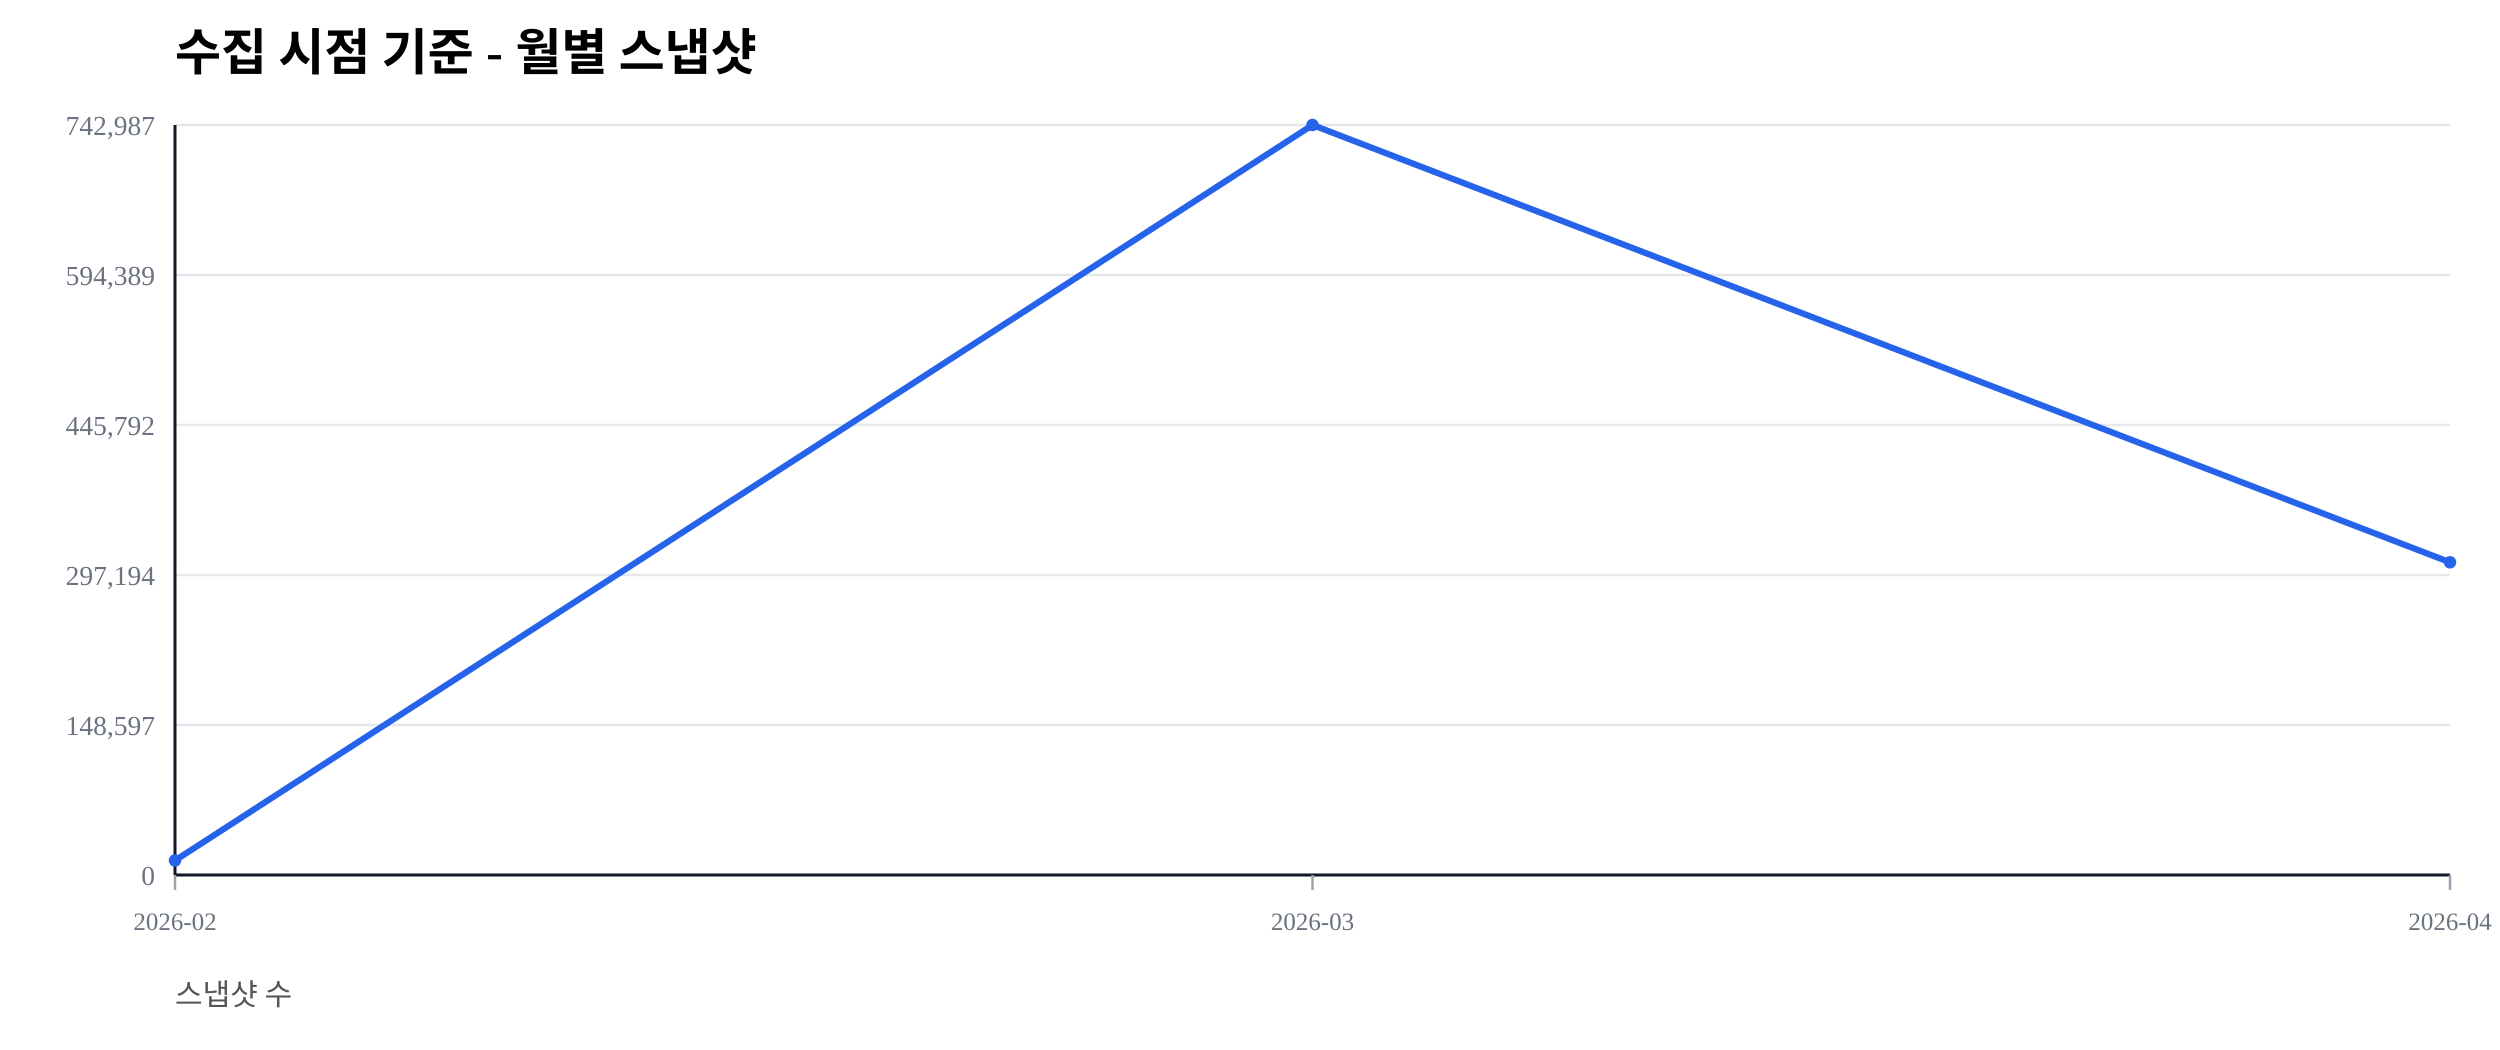
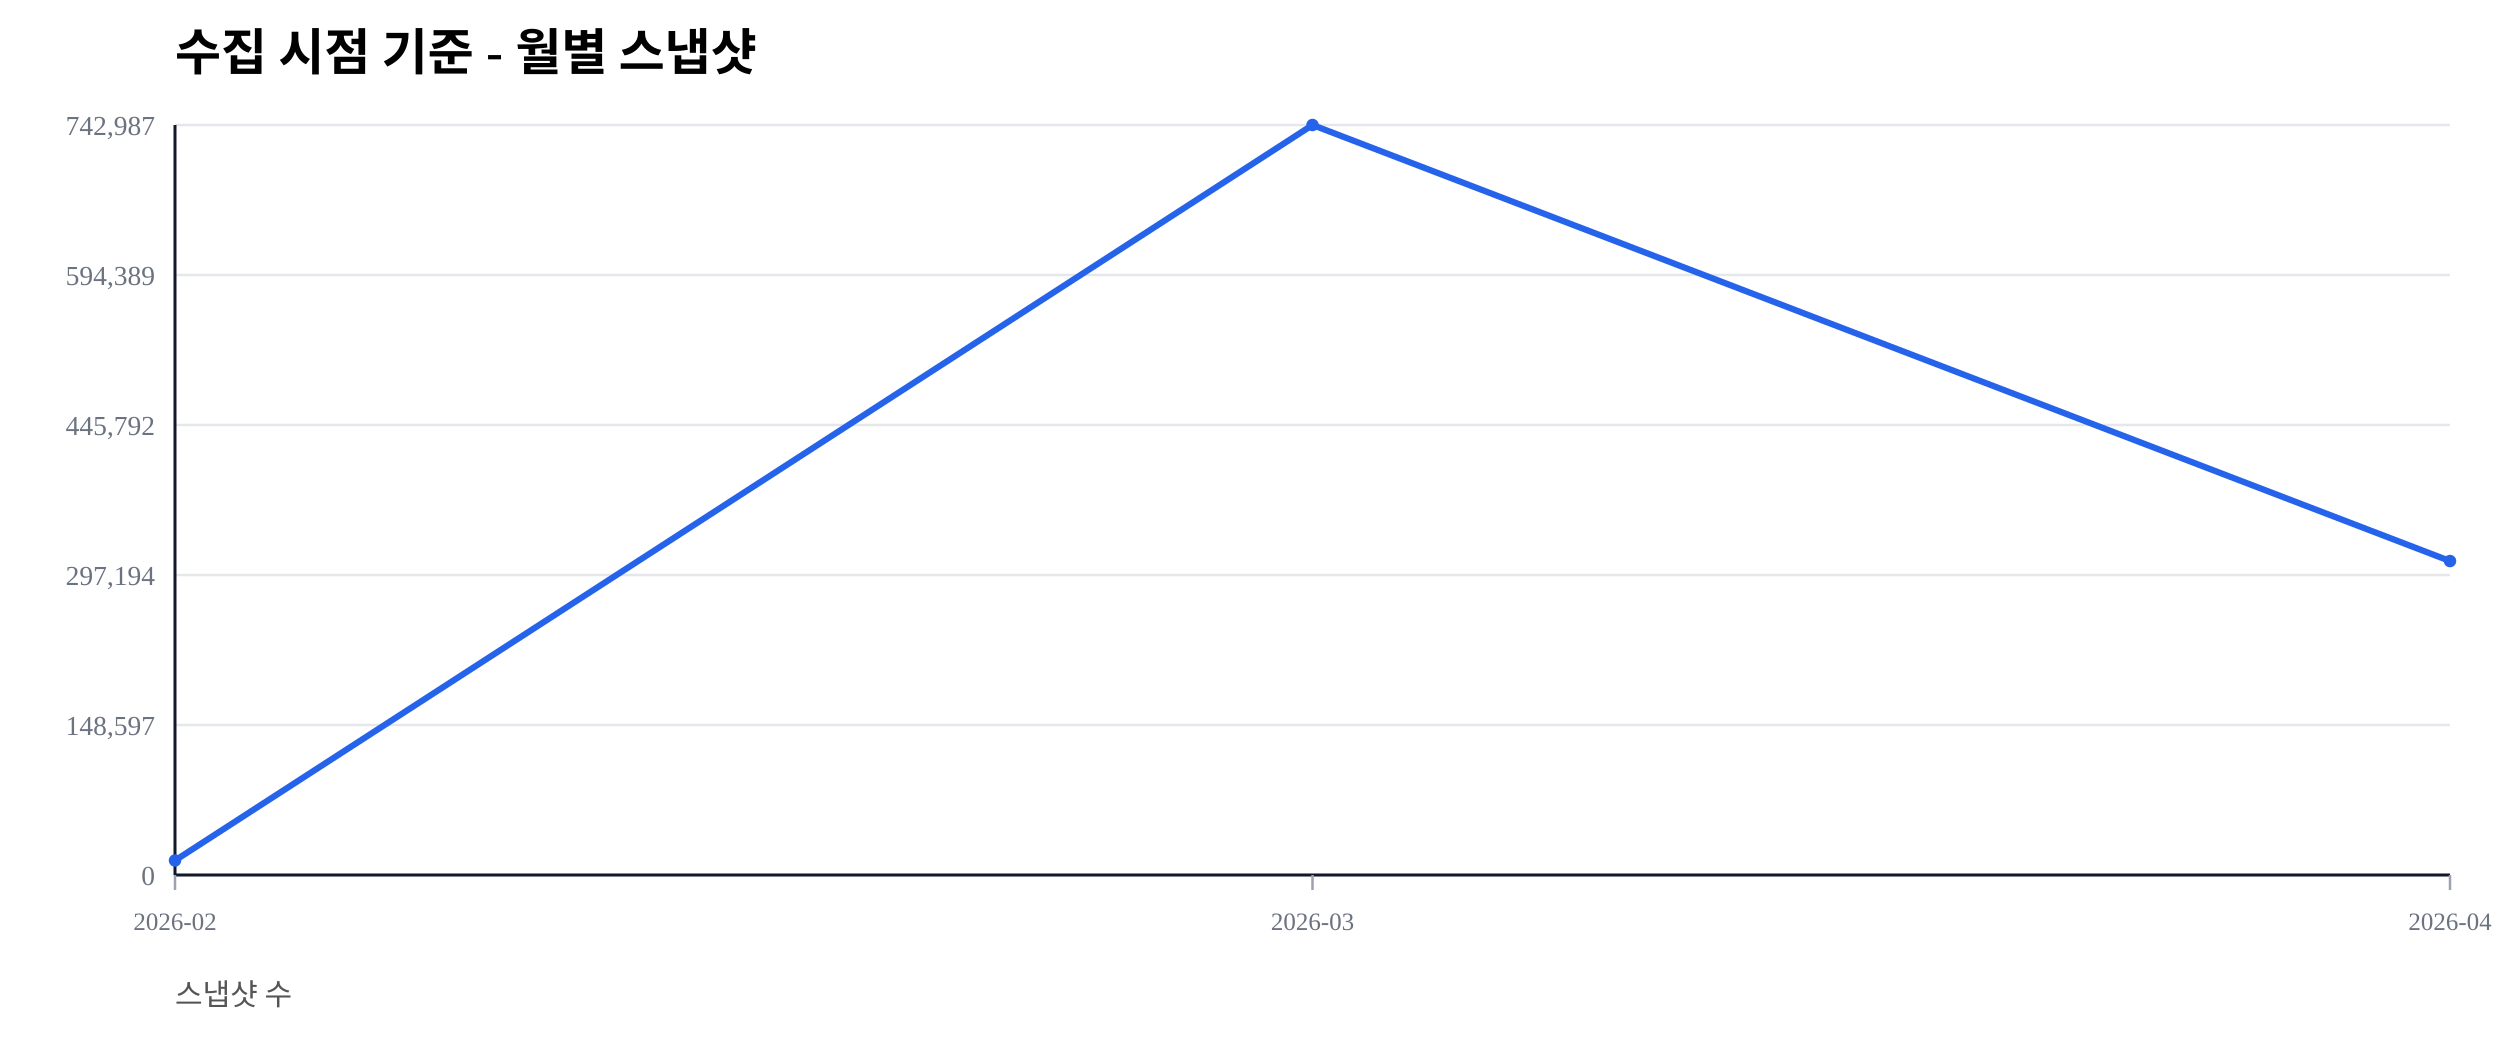
<svg xmlns="http://www.w3.org/2000/svg" width="1000" height="420" viewBox="0 0 1000 420">
  <rect width="100%" height="100%" fill="#ffffff" />
  <text x="70" y="28" font-size="20" font-weight="600">수집 시점 기준 - 월별 스냅샷</text>
  <text x="70" y="402" font-size="12" fill="#555">스냅샷 수</text>
  <line x1="70" y1="350.00" x2="980" y2="350.00" stroke="#e5e7eb" stroke-width="1" />
  <text x="62" y="354.00" font-size="11" fill="#6b7280" text-anchor="end">0</text>
  <line x1="70" y1="290.00" x2="980" y2="290.00" stroke="#e5e7eb" stroke-width="1" />
  <text x="62" y="294.00" font-size="11" fill="#6b7280" text-anchor="end">148,597</text>
  <line x1="70" y1="230.00" x2="980" y2="230.00" stroke="#e5e7eb" stroke-width="1" />
  <text x="62" y="234.00" font-size="11" fill="#6b7280" text-anchor="end">297,194</text>
  <line x1="70" y1="170.00" x2="980" y2="170.00" stroke="#e5e7eb" stroke-width="1" />
  <text x="62" y="174.00" font-size="11" fill="#6b7280" text-anchor="end">445,792</text>
  <line x1="70" y1="110.00" x2="980" y2="110.00" stroke="#e5e7eb" stroke-width="1" />
  <text x="62" y="114.00" font-size="11" fill="#6b7280" text-anchor="end">594,389</text>
  <line x1="70" y1="50.00" x2="980" y2="50.00" stroke="#e5e7eb" stroke-width="1" />
  <text x="62" y="54.00" font-size="11" fill="#6b7280" text-anchor="end">742,987</text>
  <line x1="70" y1="350" x2="980" y2="350" stroke="#111827" stroke-width="1.2" />
  <line x1="70" y1="50" x2="70" y2="350" stroke="#111827" stroke-width="1.2" />
  <line x1="70.00" y1="350" x2="70.00" y2="356" stroke="#9ca3af" stroke-width="1" />
  <text x="70.00" y="372" font-size="10" fill="#6b7280" text-anchor="middle">2026-02</text>
  <line x1="525.00" y1="350" x2="525.00" y2="356" stroke="#9ca3af" stroke-width="1" />
  <text x="525.00" y="372" font-size="10" fill="#6b7280" text-anchor="middle">2026-03</text>
  <line x1="980.00" y1="350" x2="980.00" y2="356" stroke="#9ca3af" stroke-width="1" />
  <text x="980.00" y="372" font-size="10" fill="#6b7280" text-anchor="middle">2026-04</text>
-   <polyline fill="none" stroke="#2563eb" stroke-width="2.5" points="70.00,344.19 525.00,50.00 980.00,224.93" />
+   <polyline fill="none" stroke="#2563eb" stroke-width="2.5" points="70.00,344.19 525.00,50.00 980.00,224.42" />
  <circle cx="70.00" cy="344.19" r="2.5" fill="#2563eb" />
  <circle cx="525.00" cy="50.00" r="2.5" fill="#2563eb" />
-   <circle cx="980.00" cy="224.93" r="2.5" fill="#2563eb" />
+   <circle cx="980.00" cy="224.42" r="2.5" fill="#2563eb" />
</svg>
